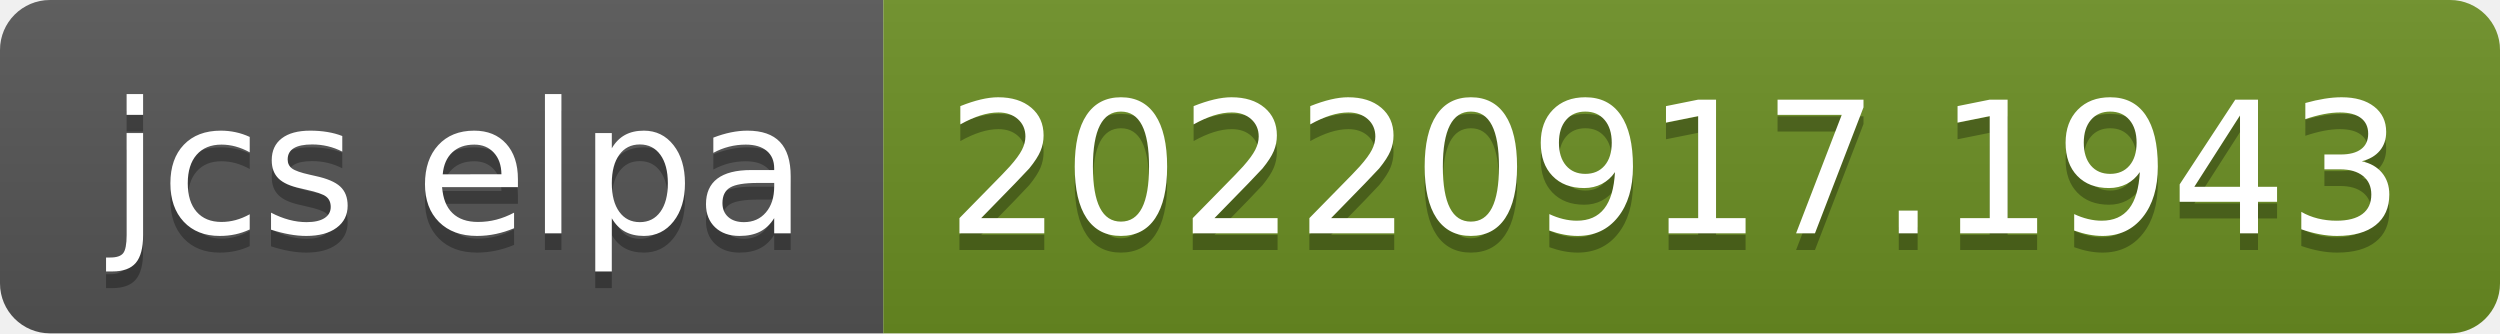
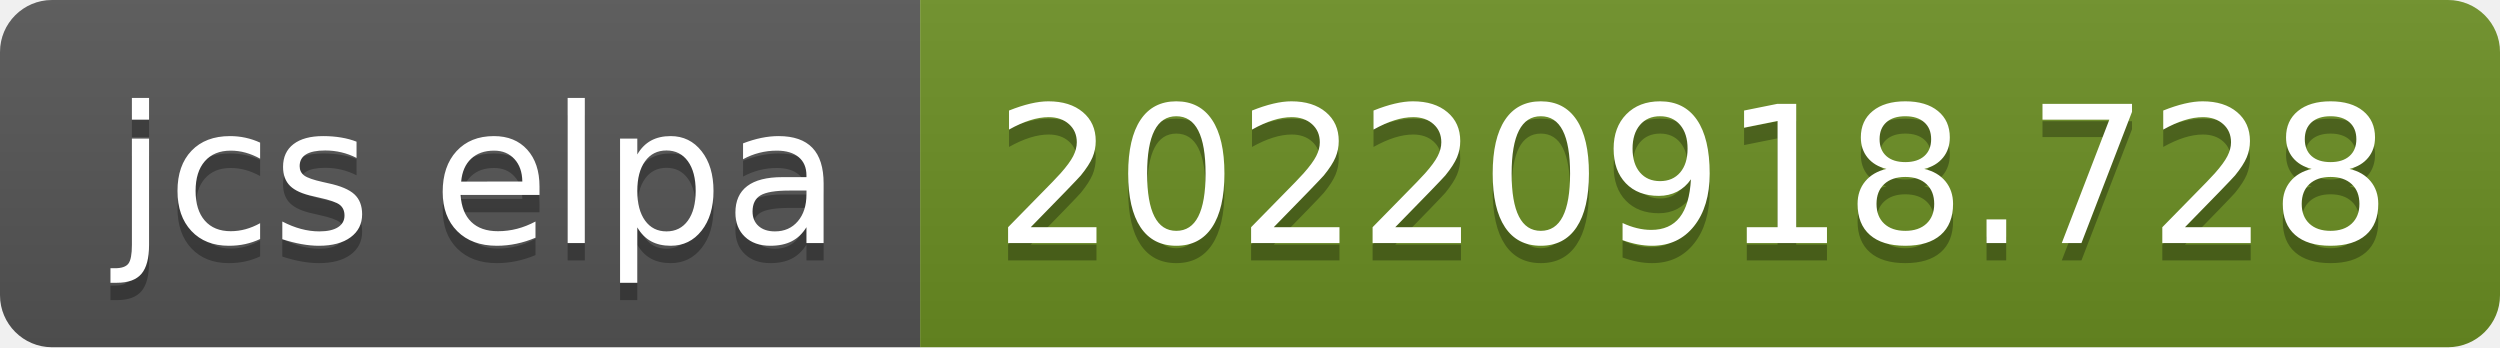
- <svg xmlns="http://www.w3.org/2000/svg" width="150" height="20" role="img" aria-label="jcs elpa: 20220917.1943">
+ <svg xmlns="http://www.w3.org/2000/svg" width="144" height="20" role="img" aria-label="jcs elpa: 20220918.728">
  <linearGradient id="s" x2="0" y2="100%">
    <stop offset="0" stop-color="#bbb" stop-opacity=".1" />
    <stop offset="1" stop-opacity=".1" />
  </linearGradient>
  <clipPath id="r">
-     <rect width="150" height="20" rx="3" fill="#fff" />
+     <rect width="144" height="20" rx="3" fill="#fff" />
  </clipPath>
  <g clip-path="url(#r)">
    <rect width="53" height="20" fill="#555" />
-     <rect x="53" width="97" height="20" fill="#6b8e23" />
-     <rect width="150" height="20" fill="url(#s)" />
+     <rect x="53" width="91" height="20" fill="#6b8e23" />
+     <rect width="144" height="20" fill="url(#s)" />
  </g>
  <g fill="#fff" text-anchor="middle" font-family="Verdana,Geneva,DejaVu Sans,sans-serif" text-rendering="geometricPrecision" font-size="110">
    <text aria-hidden="true" x="275" y="150" fill="#010101" fill-opacity=".3" transform="scale(.1)" textLength="430">jcs elpa</text>
    <text x="275" y="140" transform="scale(.1)" fill="#fff" textLength="430">jcs elpa</text>
-     <text aria-hidden="true" x="1005" y="150" fill="#010101" fill-opacity=".3" transform="scale(.1)" textLength="870">20220917.1943</text>
-     <text x="1005" y="140" transform="scale(.1)" fill="#fff" textLength="870">20220917.1943</text>
+     <text aria-hidden="true" x="975" y="150" fill="#010101" fill-opacity=".3" transform="scale(.1)" textLength="810">20220918.728</text>
+     <text x="975" y="140" transform="scale(.1)" fill="#fff" textLength="810">20220918.728</text>
  </g>
</svg>
